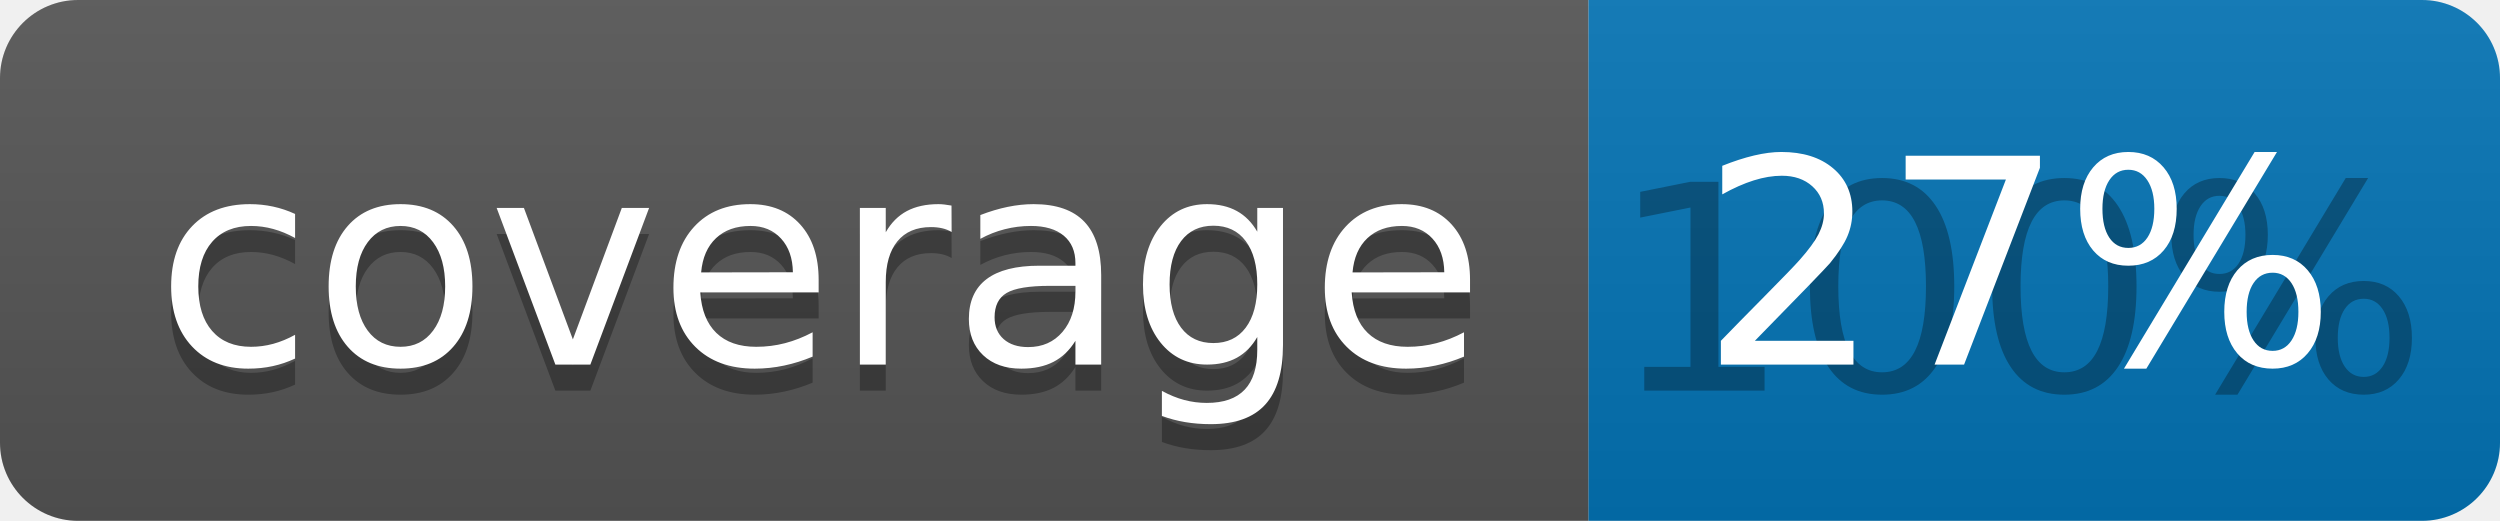
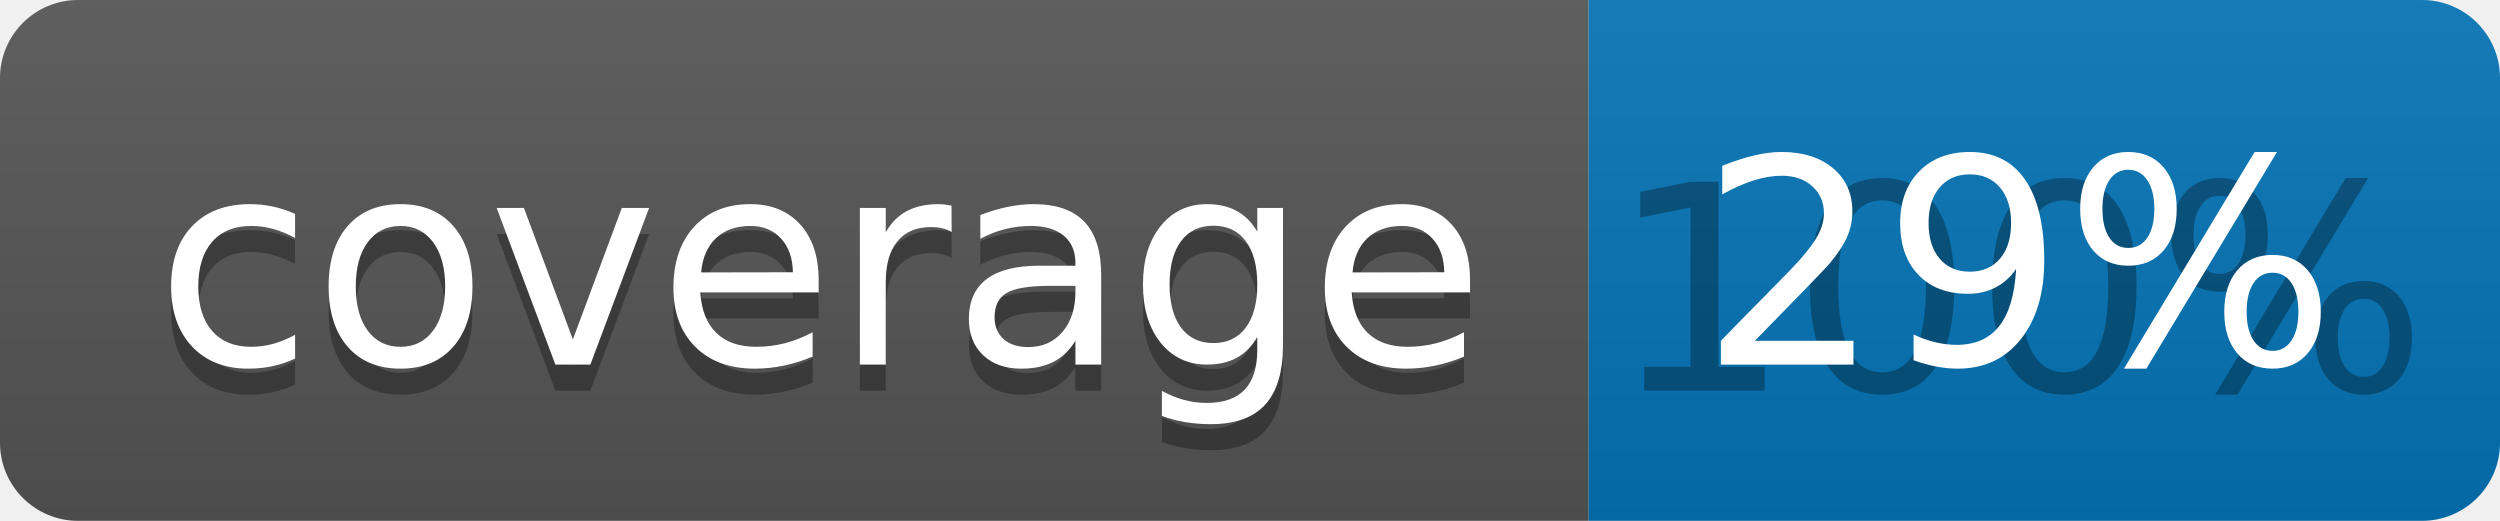
<svg xmlns="http://www.w3.org/2000/svg" width="96" height="20">
  <linearGradient id="b" x2="0" y2="100%">
    <stop offset="0" stop-color="#bbb" stop-opacity=".1" />
    <stop offset="1" stop-opacity=".1" />
  </linearGradient>
  <clipPath id="a">
    <rect width="96" height="20" rx="3" fill="#fff" />
  </clipPath>
  <g clip-path="url(#a)">
    <path fill="#555" d="M0 0h61v20H0z" />
    <path fill="#0374B5" d="M61 0h35v20H61z" />
    <path fill="url(#b)" d="M0 0h96v20H0z" />
  </g>
  <g fill="#fff" text-anchor="middle" font-family="DejaVu Sans,Verdana,Geneva,sans-serif" font-size="110">
    <text x="315" y="150" fill="#010101" fill-opacity=".3" transform="scale(.1)" textLength="510">coverage</text>
    <text x="315" y="140" transform="scale(.1)" textLength="510">coverage</text>
    <text x="775" y="150" fill="#010101" fill-opacity=".3" transform="scale(.1)" textLength="250">100%</text>
-     <text x="775" y="140" transform="scale(.1)" textLength="250">27%</text>
+     <text x="775" y="140" transform="scale(.1)" textLength="250">29%</text>
  </g>
</svg>
